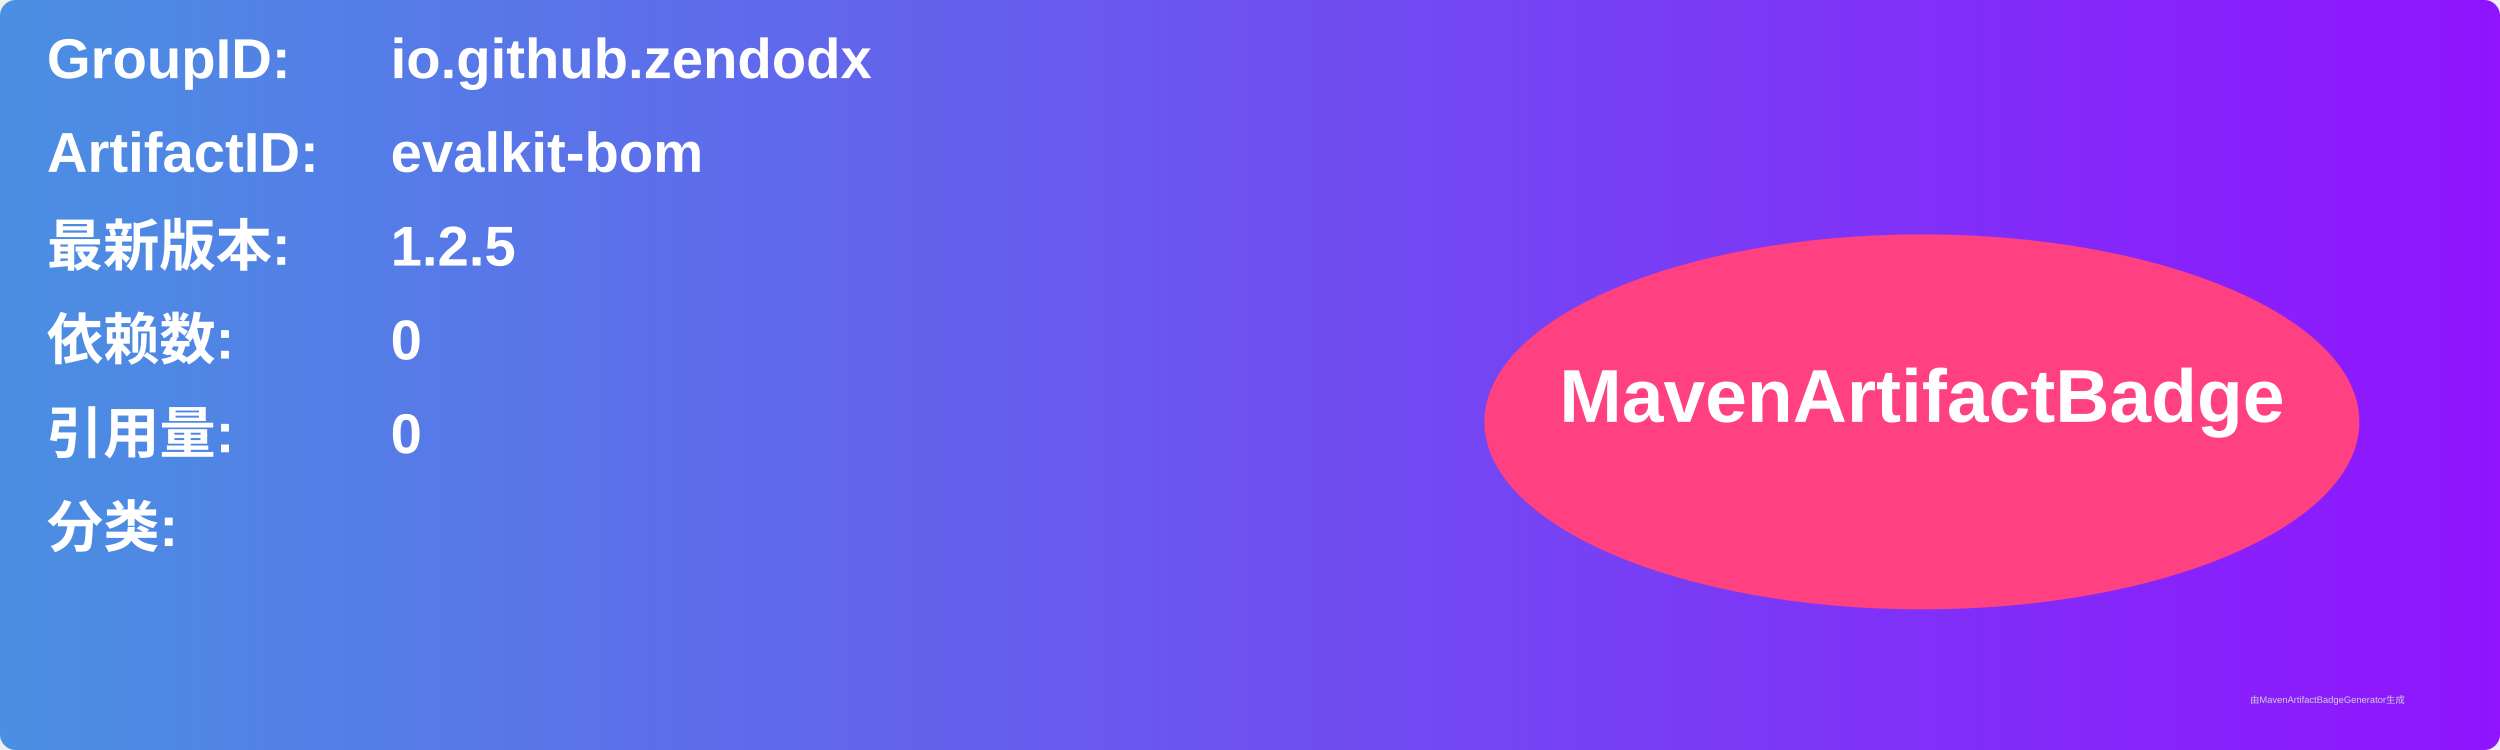
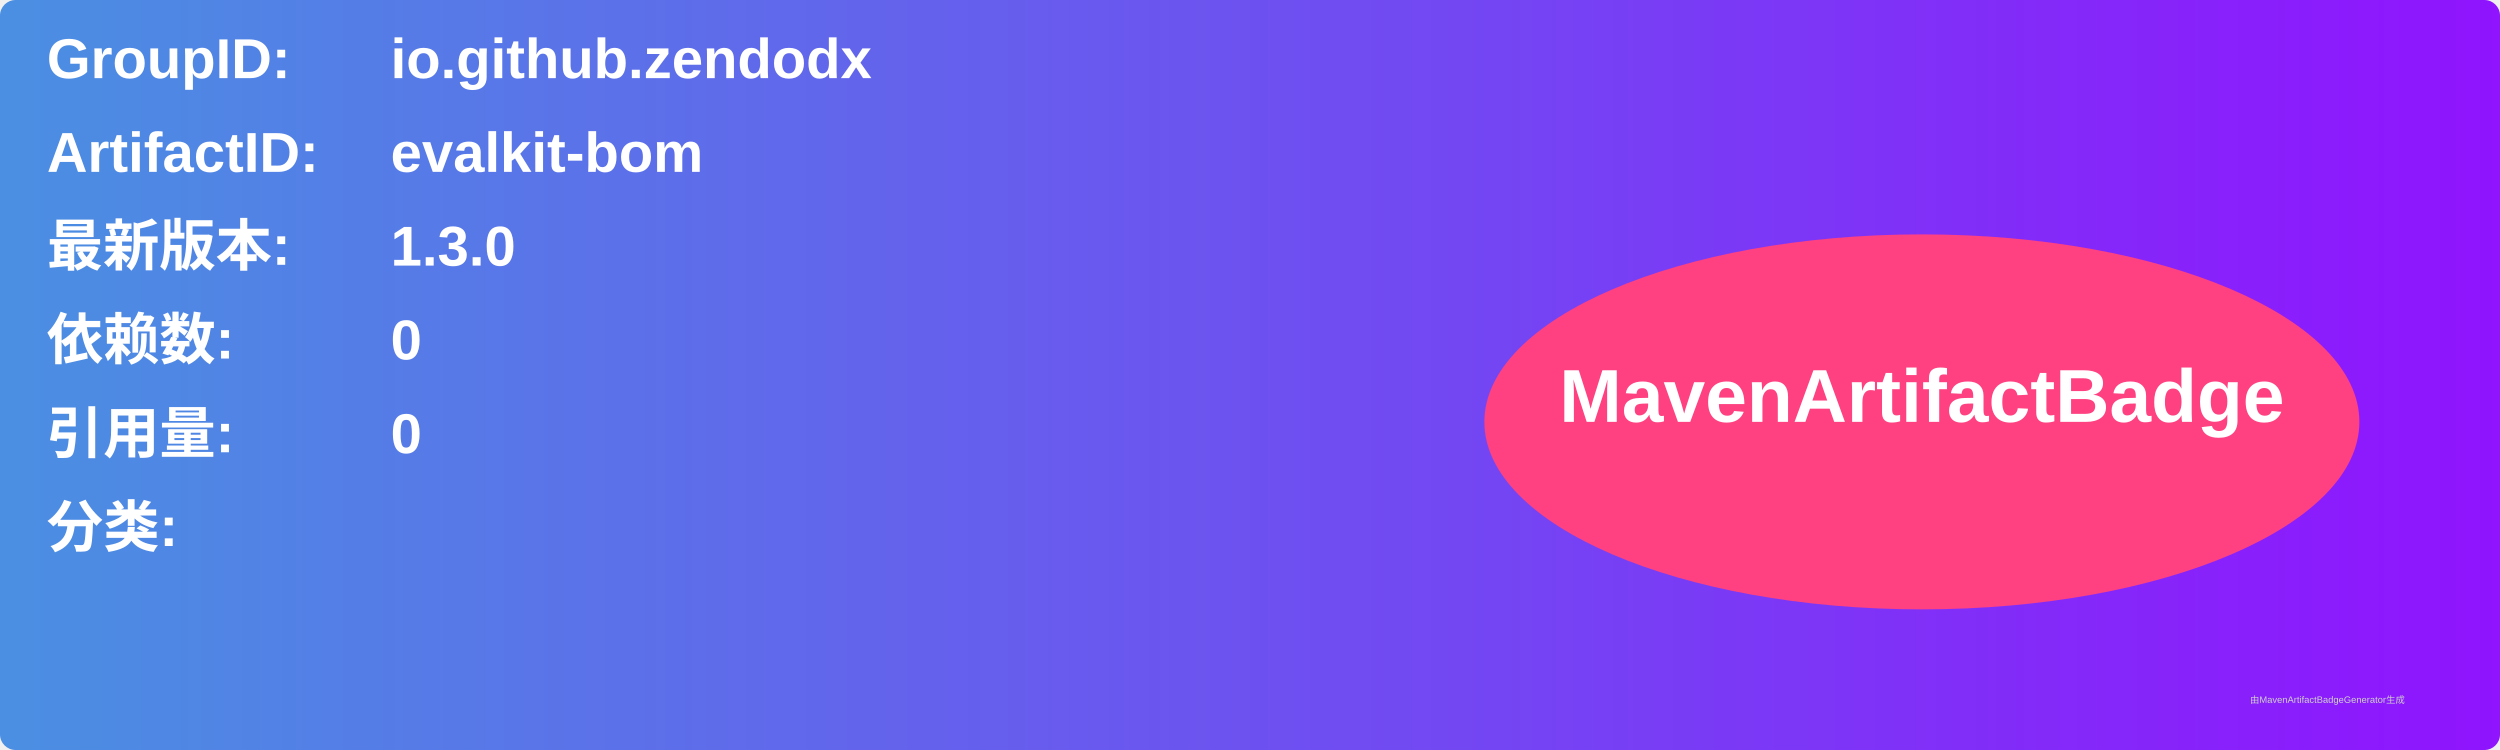
<svg xmlns="http://www.w3.org/2000/svg" width="800" height="240" viewBox="0 0 800 240">
  <linearGradient id="grad" x1="0%" y1="0%" x2="100%" y2="0%">
    <stop offset="0%" stop-color="#4a90e2" />
    <stop offset="100%" stop-color="#9013fe" />
  </linearGradient>
  <rect width="100%" height="100%" rx="5" ry="5" fill="url(#grad)" />
  <g transform="translate(15, 15)">
    <text x="0" y="10" font-family="Arial" font-size="18" fill="white" font-weight="bold" width="260">GroupID:</text>
    <text x="110" y="10" font-family="Arial" font-size="18" fill="white" font-weight="bold" width="460">io.github.zendodx</text>
    <text x="0" y="40" font-family="Arial" font-size="18" fill="white" font-weight="bold" width="260">ArtifactID:</text>
    <text x="110" y="40" font-family="Arial" font-size="18" fill="white" font-weight="bold" width="460">evalkit-bom</text>
    <text x="0" y="70" font-family="Arial" font-size="18" fill="white" font-weight="bold">最新版本:</text>
    <text x="110" y="70" font-family="Arial" font-size="18" fill="white" font-weight="bold">
-       <tspan font-weight="bold">1.2.5</tspan>
+       <tspan font-weight="bold">1.3.0</tspan>
    </text>
    <text x="0" y="100" font-family="Arial" font-size="18" fill="white" font-weight="bold">依赖数: </text>
    <text x="110" y="100" font-family="Arial" font-size="18" fill="white">
      <tspan font-weight="bold">0</tspan>
    </text>
    <text x="0" y="130" font-family="Arial" font-size="18" fill="white" font-weight="bold">引用量: </text>
    <text x="110" y="130" font-family="Arial" font-size="18" fill="white">
      <tspan font-weight="bold">0</tspan>
    </text>
    <text x="0" y="160" font-family="Arial" font-size="18" fill="white" font-weight="bold">分类:</text>
    <text x="10" y="190" font-family="Arial" font-size="10" fill="white">
      <tspan font-weight="bold" />
    </text>
    <ellipse cx="600" cy="120" rx="140" ry="60" fill="#ff4081" />
    <text x="600" y="120" text-anchor="middle" font-family="Arial" font-size="24" fill="white" font-weight="bold">MavenArtifactBadge</text>
  </g>
  <text x="720" y="225" font-family="Arial" font-size="3" fill="#d0d0d0">由MavenArtifactBadgeGenerator生成</text>
</svg>
